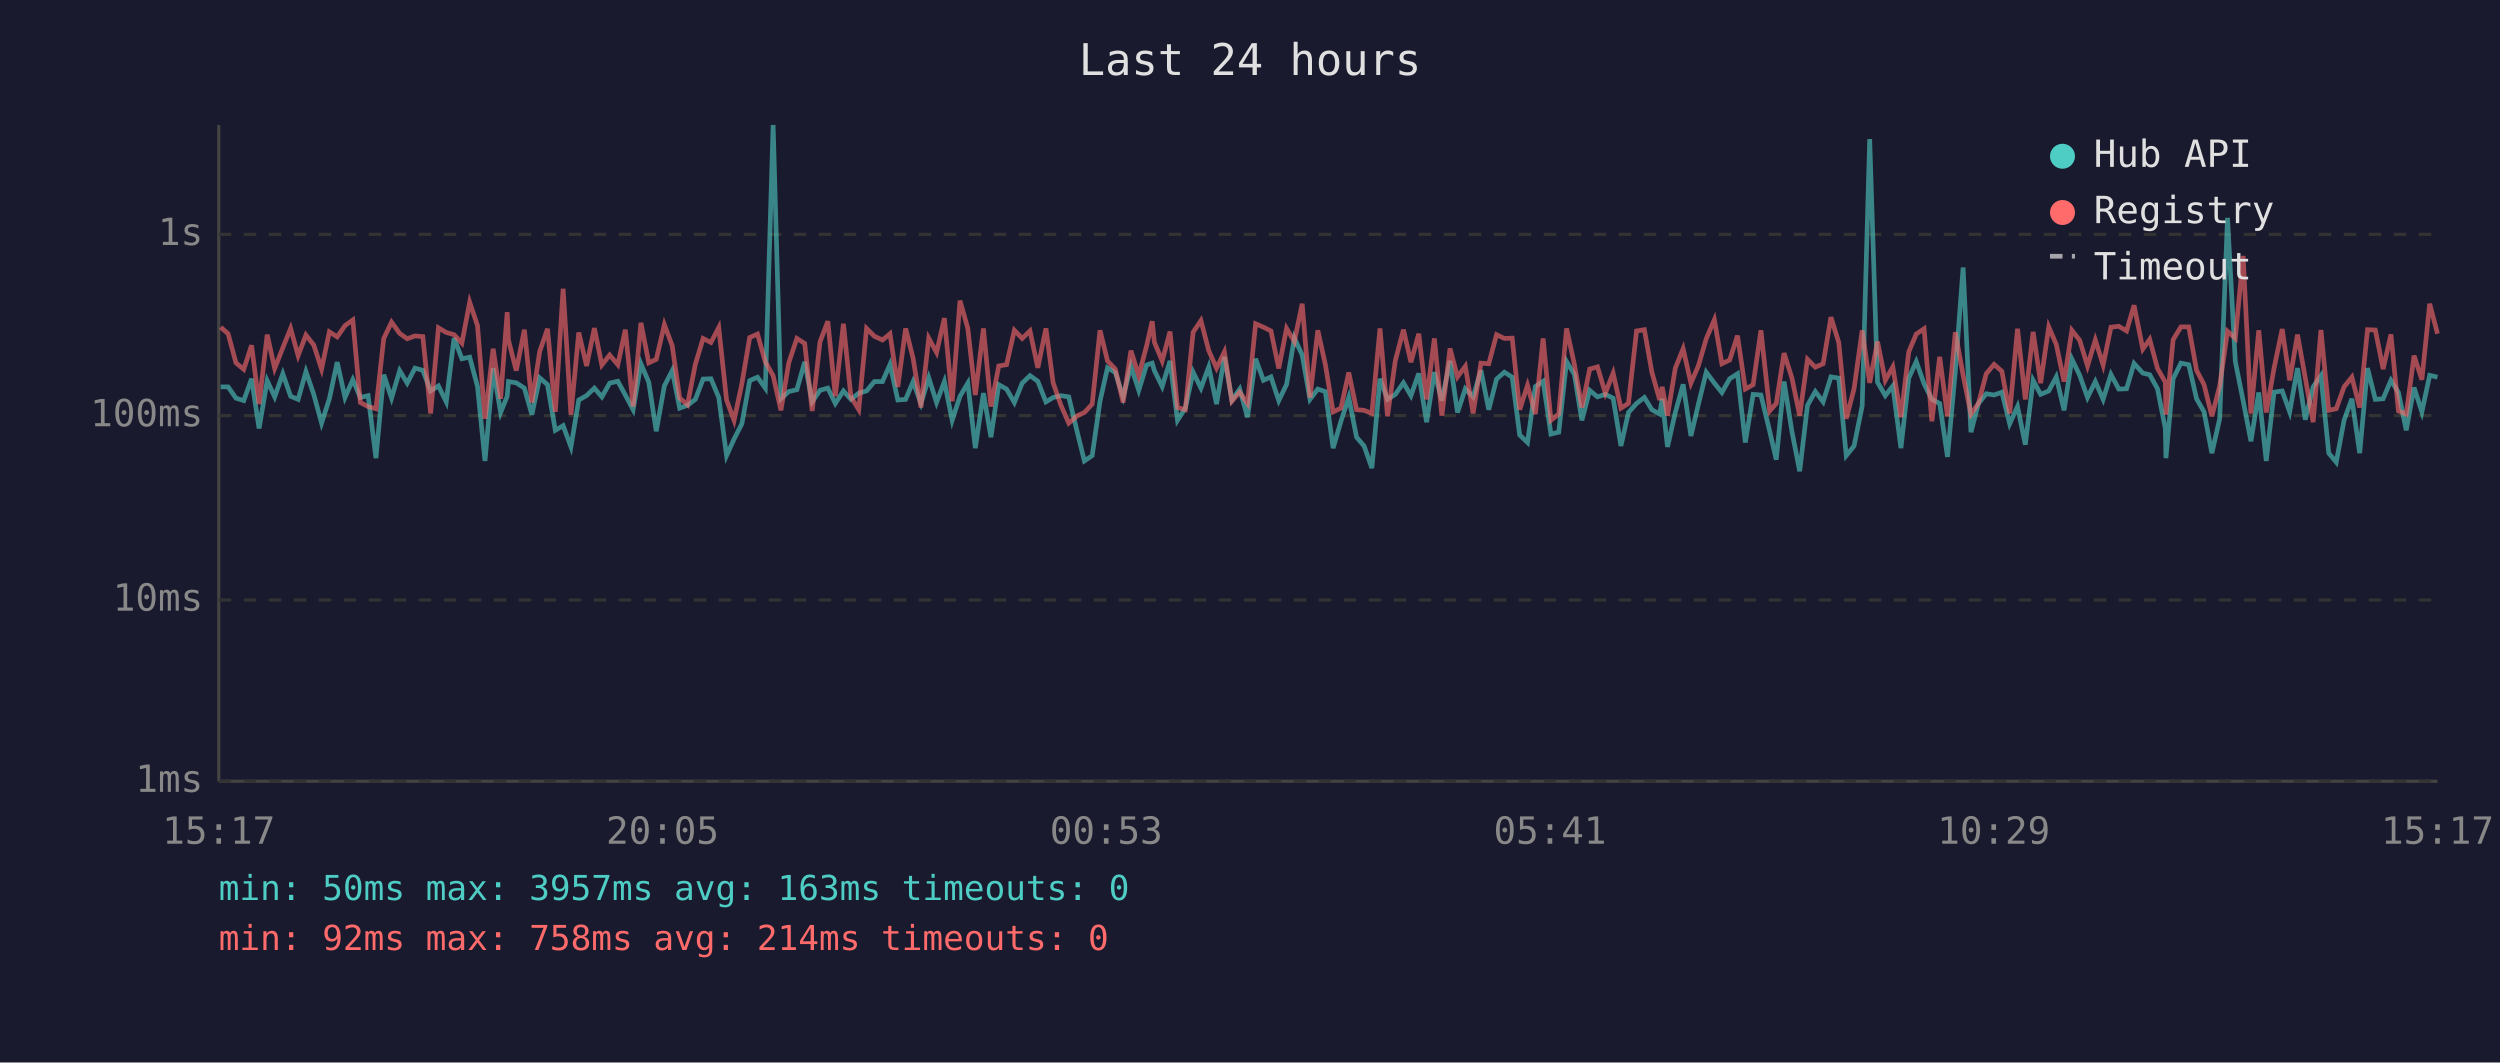
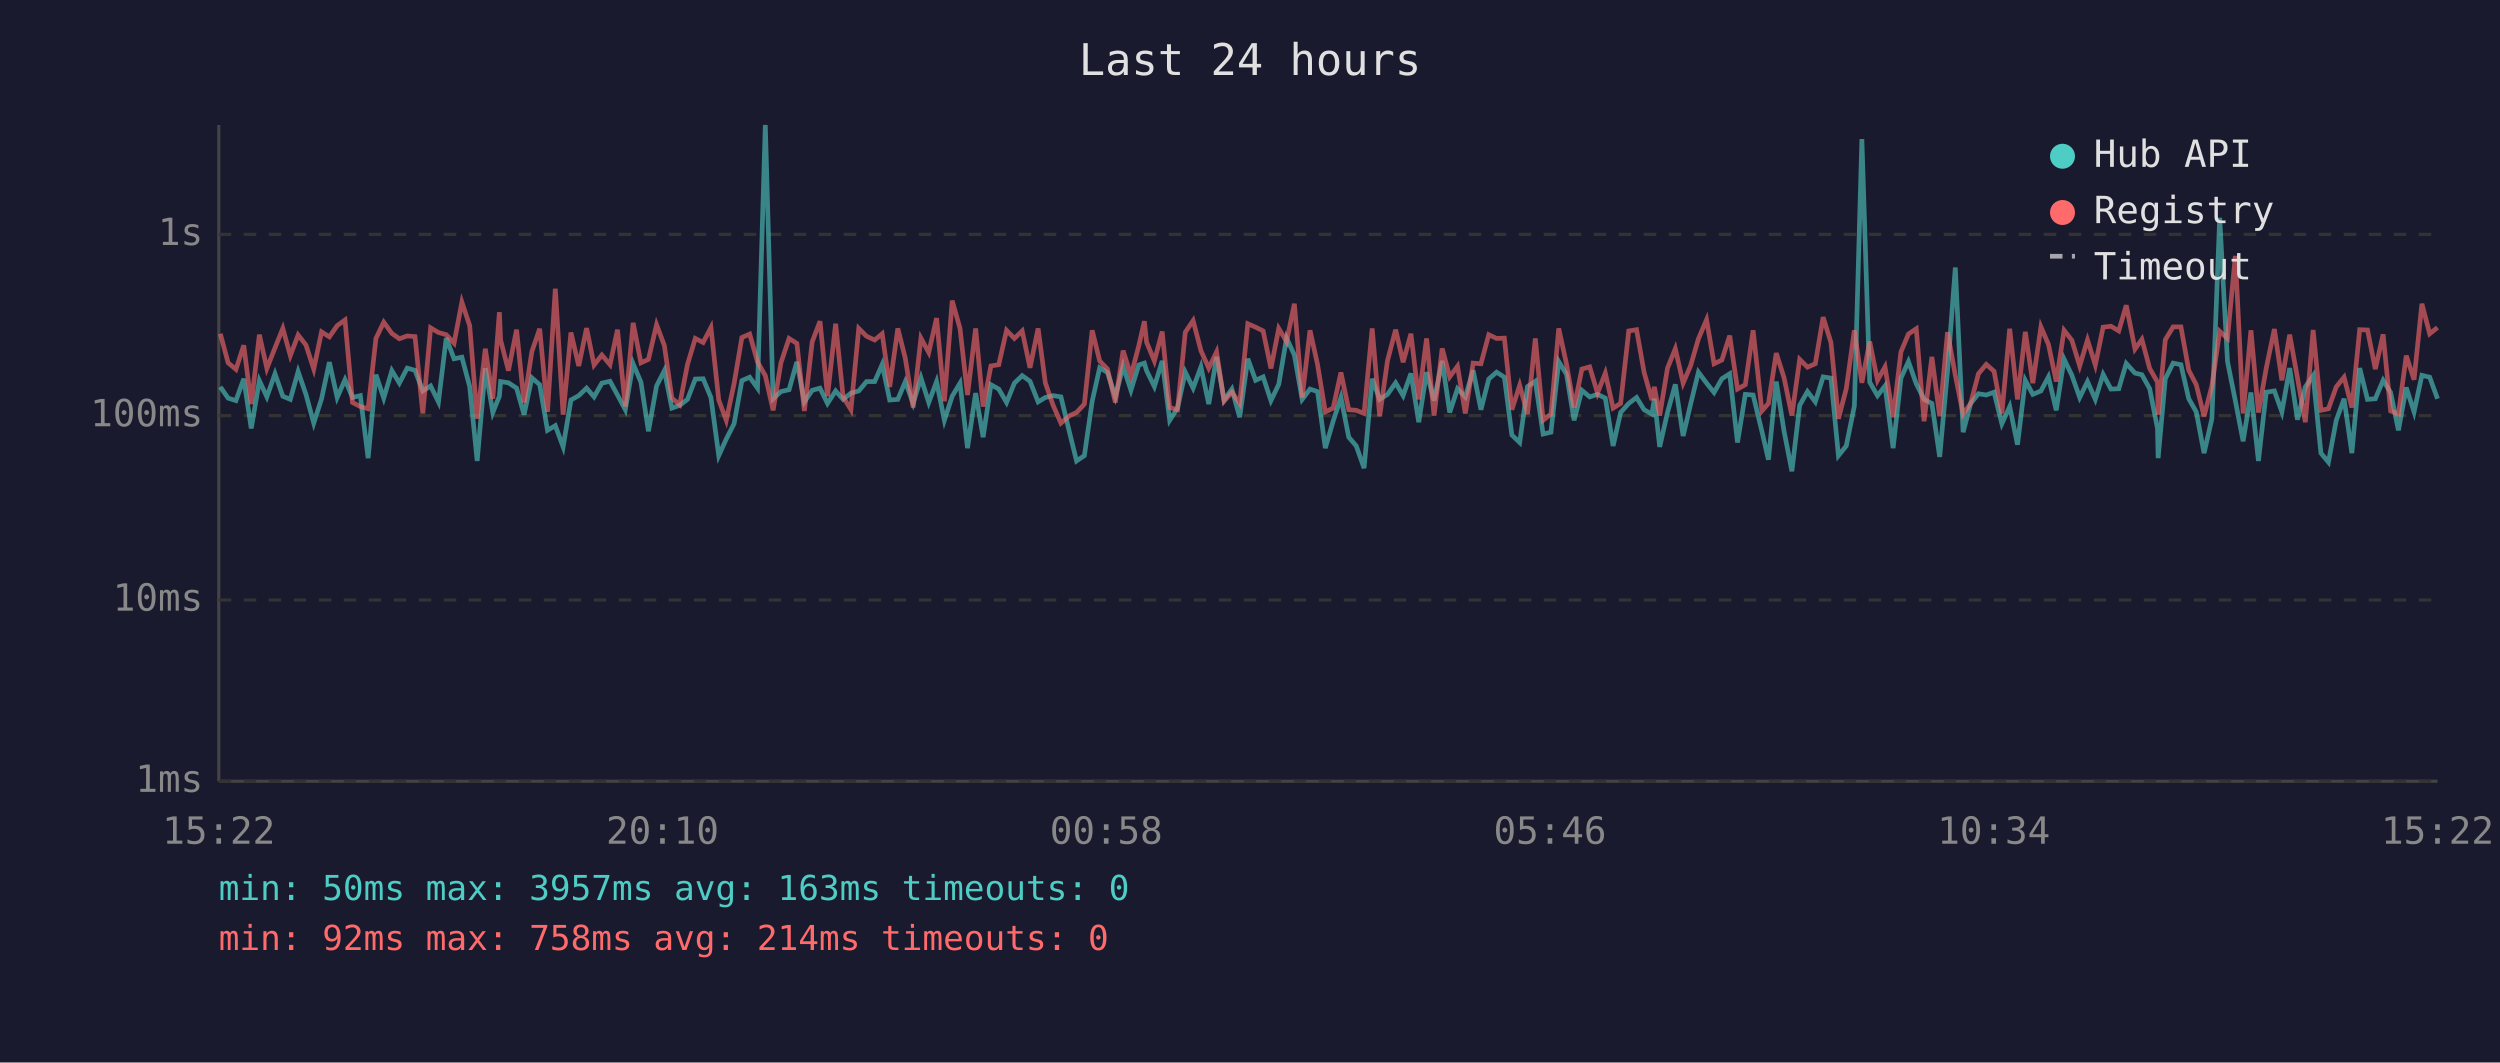
<svg xmlns="http://www.w3.org/2000/svg" viewBox="0 0 800 340" font-family="monospace" font-size="12">
  <rect width="800" height="340" fill="#1a1a2e" />
  <text x="400" y="24" fill="#e0e0e0" font-size="14" text-anchor="middle">Last 24 hours</text>
  <line x1="70" y1="40" x2="70" y2="250" stroke="#444" stroke-width="1" />
  <line x1="70" y1="250" x2="780" y2="250" stroke="#444" stroke-width="1" />
  <line x1="70" y1="250" x2="780" y2="250" stroke="#333" stroke-width="1" stroke-dasharray="4" />
  <text x="65" y="250" fill="#888" text-anchor="end" dominant-baseline="middle">1ms</text>
  <line x1="70" y1="192" x2="780" y2="192" stroke="#333" stroke-width="1" stroke-dasharray="4" />
  <text x="65" y="192" fill="#888" text-anchor="end" dominant-baseline="middle">10ms</text>
  <line x1="70" y1="133" x2="780" y2="133" stroke="#333" stroke-width="1" stroke-dasharray="4" />
  <text x="65" y="133" fill="#888" text-anchor="end" dominant-baseline="middle">100ms</text>
  <line x1="70" y1="75" x2="780" y2="75" stroke="#333" stroke-width="1" stroke-dasharray="4" />
  <text x="65" y="75" fill="#888" text-anchor="end" dominant-baseline="middle">1s</text>
-   <text x="70" y="270" fill="#888" text-anchor="middle">15:17</text>
-   <text x="212" y="270" fill="#888" text-anchor="middle">20:05</text>
-   <text x="354" y="270" fill="#888" text-anchor="middle">00:53</text>
-   <text x="496" y="270" fill="#888" text-anchor="middle">05:41</text>
-   <text x="638" y="270" fill="#888" text-anchor="middle">10:29</text>
-   <text x="780" y="270" fill="#888" text-anchor="middle">15:17</text>
-   <polyline points="70.6,123.8 73.0,123.8 75.5,127.4 78.0,128.2 80.5,121.2 82.9,137.1 85.5,121.8 87.9,127.0 90.5,119.6 93.0,126.8 95.4,127.8 97.9,118.9 100.4,126.2 102.9,135.4 105.4,127.6 107.9,115.9 110.4,127.2 112.9,121.5 115.3,127.2 117.8,126.6 120.3,146.6 122.8,119.9 125.3,127.4 127.9,118.6 130.3,122.6 132.8,117.8 135.3,118.5 137.8,125.1 140.3,123.5 142.8,128.6 145.3,108.2 147.8,114.8 150.3,114.3 152.8,123.7 155.2,147.5 157.8,117.8 160.2,132.0 162.3,126.8 162.7,122.1 165.2,122.5 167.8,124.2 170.2,132.7 172.7,120.9 175.2,123.1 177.7,137.7 180.2,136.2 182.7,143.0 185.2,128.0 187.7,126.6 190.2,124.2 192.6,127.0 195.1,122.6 197.7,122.0 200.1,126.4 202.6,131.1 205.1,116.4 207.6,122.3 210.0,138.0 212.6,123.5 215.1,118.6 217.5,130.6 220.0,129.7 222.5,127.8 225.0,121.3 227.5,121.2 230.0,127.2 232.5,145.8 234.9,140.5 237.4,135.6 239.9,121.8 242.4,120.7 244.9,124.2 247.4,40.0 249.9,127.6 252.4,125.3 255.0,124.7 257.5,115.8 259.9,128.6 262.4,124.9 264.9,124.2 267.3,129.1 269.9,125.1 272.3,127.8 274.8,125.8 277.3,125.1 279.8,122.1 282.4,122.1 284.8,116.6 287.3,128.0 289.8,127.8 292.2,122.1 294.7,129.1 297.2,120.9 299.7,128.8 302.2,122.1 304.7,134.5 307.2,126.8 309.7,122.6 312.1,143.4 314.7,125.8 317.1,139.9 319.6,123.1 322.1,124.5 324.6,128.8 327.1,122.6 329.6,120.2 332.1,122.0 334.7,128.6 337.0,127.2 339.5,126.6 342.0,127.0 344.8,138.6 347.0,147.5 349.5,145.8 352.0,128.4 354.4,117.7 356.9,119.2 359.4,127.0 361.9,117.2 364.4,124.9 366.9,116.8 368.7,116.2 369.4,118.6 371.9,123.7 374.4,115.5 376.8,134.5 379.3,130.6 381.8,119.1 384.3,124.2 386.8,117.4 389.3,129.3 391.8,114.2 394.2,128.0 396.7,124.5 399.2,133.5 401.8,114.8 404.3,121.7 406.7,120.6 409.2,128.2 411.7,123.0 414.2,108.2 416.7,113.6 419.2,127.8 421.7,124.5 424.1,125.3 426.6,143.4 429.1,134.8 431.6,127.2 434.1,139.9 436.5,142.7 439.0,149.8 441.6,121.2 444.0,127.8 446.5,126.2 449.1,122.5 451.5,126.6 454.0,119.5 456.5,135.1 459.0,119.1 461.4,128.2 464.0,115.5 466.4,132.0 468.9,124.4 471.4,127.0 473.9,118.5 476.4,131.1 478.9,121.3 481.4,119.1 483.9,120.7 486.3,139.2 488.8,141.6 491.3,123.7 493.8,122.0 496.3,138.9 498.8,138.3 501.3,115.7 503.8,119.8 506.2,134.5 508.7,124.9 511.2,127.0 513.7,126.2 516.2,127.4 518.7,142.7 521.1,132.0 523.7,129.1 526.2,127.2 528.6,131.1 531.1,132.5 531.9,127.6 533.6,143.0 536.1,132.0 538.6,123.0 541.1,139.5 543.5,129.3 546.0,119.1 548.6,122.6 551.0,125.6 553.5,121.2 556.0,119.6 558.5,141.6 561.0,126.2 563.5,126.4 566.3,138.0 568.4,147.1 570.9,122.1 573.4,138.0 575.9,150.8 578.4,129.7 580.9,125.3 583.4,128.6 585.9,120.6 588.4,121.0 590.8,145.8 593.3,142.7 595.9,129.9 598.3,44.5 600.8,122.3 603.3,126.6 605.7,123.5 608.3,143.4 610.8,121.0 613.2,115.7 615.7,122.8 618.2,127.8 620.7,129.1 623.2,146.2 625.7,118.8 628.2,85.6 630.7,138.3 633.1,129.1 635.6,126.0 638.1,126.4 640.6,125.5 643.1,135.6 645.6,130.1 648.1,142.3 650.6,121.7 653.0,126.2 655.6,125.1 658.0,120.6 660.5,131.3 663.0,114.9 665.5,120.1 668.0,127.2 670.5,122.1 673.0,127.8 675.5,119.8 678.0,124.5 680.5,124.4 682.9,116.3 685.7,119.4 687.9,119.9 690.4,124.4 692.9,137.1 693.1,146.6 695.4,121.2 697.9,116.2 700.4,116.7 702.9,127.6 705.3,131.8 707.8,145.0 710.3,134.0 712.8,69.7 715.3,115.7 717.8,128.2 720.3,141.2 722.8,125.6 725.2,147.5 727.7,125.5 730.3,125.1 732.7,131.8 735.2,117.8 737.7,134.3 740.2,123.8 742.7,120.2 745.2,145.0 747.6,147.9 750.1,134.5 752.6,127.6 755.1,145.0 757.6,117.8 760.1,127.8 762.6,127.6 765.1,121.7 767.5,125.6 770.0,137.7 772.5,124.0 775.0,131.8 777.5,120.1 780.0,120.7" fill="none" stroke="#4ecdc4" stroke-width="1.5" opacity="0.6" />
-   <polyline points="70.6,104.7 73.0,106.8 75.5,116.1 78.0,118.2 80.5,110.5 82.9,129.3 85.5,107.1 87.9,117.9 90.5,111.3 93.0,105.1 95.4,113.8 97.9,107.2 100.4,110.4 102.9,118.1 105.4,106.2 107.9,107.8 110.4,104.2 112.9,102.4 115.3,128.8 117.8,130.1 120.3,130.8 122.8,108.3 125.3,103.1 127.9,106.7 130.3,108.4 132.8,107.5 135.3,107.7 137.8,132.3 140.3,104.9 142.8,106.4 145.3,107.1 147.8,109.8 150.3,96.7 152.8,104.2 155.2,134.0 157.8,111.6 160.2,127.6 162.3,99.9 162.7,108.8 165.2,118.6 167.8,105.5 170.2,128.8 172.7,112.5 175.2,105.2 177.7,131.8 180.2,92.4 182.7,132.7 185.2,106.4 187.7,117.1 190.2,105.0 192.6,116.8 195.1,113.6 197.7,116.7 200.1,105.5 202.6,130.1 205.1,103.3 207.6,116.1 210.0,115.0 212.6,103.9 215.1,110.6 217.5,127.4 220.0,129.5 222.5,116.6 225.0,108.3 227.5,109.6 230.0,104.8 232.5,128.0 234.9,134.5 237.4,122.8 239.9,108.0 242.4,106.9 244.9,115.8 247.4,120.2 249.9,131.3 252.4,116.1 255.0,108.3 257.5,109.9 259.9,131.5 262.4,109.4 264.9,102.8 267.3,126.8 269.9,103.6 272.3,127.0 274.8,131.1 277.3,105.1 279.8,107.6 282.4,108.8 284.8,106.8 287.3,123.8 289.8,105.1 292.2,114.7 294.7,130.4 297.2,108.2 299.7,112.8 302.2,101.8 304.7,128.4 307.2,96.2 309.7,105.1 312.1,126.4 314.7,105.1 317.1,130.1 319.6,117.1 322.1,116.7 324.6,105.7 327.1,108.3 329.6,105.9 332.1,117.7 334.7,105.1 337.0,122.5 339.5,129.7 342.0,135.4 344.8,133.0 347.0,132.0 349.5,129.3 352.0,105.7 354.4,115.5 356.9,118.1 359.4,128.8 361.9,112.2 364.4,120.2 366.9,110.7 368.7,102.8 369.4,109.5 371.9,115.5 374.4,106.1 376.8,130.4 379.3,131.1 381.8,106.3 384.3,102.6 386.8,112.2 389.3,117.8 391.8,112.6 394.2,128.4 396.7,125.5 399.2,129.1 401.8,103.6 404.3,104.7 406.7,105.9 409.2,117.9 411.7,105.1 414.2,109.3 416.7,97.2 419.2,127.2 421.7,105.7 424.1,116.6 426.6,131.8 429.1,130.6 431.6,119.2 434.1,131.1 436.5,131.3 439.0,132.3 441.6,105.1 444.0,133.2 446.5,115.4 449.1,105.5 451.5,115.9 454.0,106.8 456.5,127.8 459.0,108.3 461.4,133.0 464.0,111.5 466.4,120.6 468.9,117.2 471.4,132.3 473.9,116.2 476.4,116.4 478.9,107.1 481.4,108.3 483.9,108.2 486.3,131.1 488.8,123.3 491.3,132.5 493.8,108.3 496.3,134.5 498.8,132.5 501.3,105.1 503.8,116.6 506.2,130.4 508.7,118.1 511.2,117.4 513.7,125.8 516.2,119.4 518.7,130.6 521.1,129.1 523.7,105.9 526.2,105.5 528.6,119.1 531.1,128.0 531.9,123.8 533.6,133.0 536.1,117.8 538.6,111.6 541.1,122.6 543.5,117.0 546.0,108.4 548.6,102.3 551.0,116.4 553.5,115.2 556.0,107.4 558.5,124.5 561.0,123.1 563.5,105.7 566.3,131.5 568.4,129.1 570.9,113.0 573.4,120.9 575.9,133.0 578.4,115.0 580.9,117.5 583.4,116.4 585.9,101.5 588.4,109.6 590.8,134.0 593.3,124.4 595.9,105.7 598.3,122.5 600.8,109.3 603.3,121.7 605.7,117.4 608.3,133.5 610.8,112.6 613.2,106.9 615.7,105.2 618.2,134.8 620.7,114.2 623.2,133.2 625.7,106.3 628.2,120.1 630.7,132.5 633.1,129.1 635.6,119.6 638.1,116.6 640.6,118.8 643.1,132.3 645.6,105.2 648.1,127.8 650.6,106.2 653.0,122.6 655.6,104.6 658.0,110.2 660.5,122.1 663.0,105.7 665.5,108.9 668.0,117.1 670.5,108.8 673.0,116.8 675.5,104.7 678.0,104.4 680.5,105.9 682.9,97.7 685.7,111.7 687.9,108.6 690.4,117.9 692.9,122.3 693.1,132.7 695.4,108.7 697.9,104.6 700.4,104.6 702.9,118.5 705.3,123.1 707.8,133.2 710.3,123.5 712.8,106.0 715.3,108.3 717.8,81.9 720.3,132.3 722.8,105.7 725.2,132.0 727.7,117.8 730.3,105.3 732.7,121.7 735.2,107.1 737.7,121.0 740.2,135.1 742.7,105.6 745.2,131.3 747.6,130.8 750.1,123.8 752.6,120.7 755.1,130.4 757.6,105.5 760.1,105.6 762.6,118.1 765.1,107.0 767.5,131.5 770.0,132.5 772.5,113.8 775.0,121.5 777.5,97.2 780.0,106.8" fill="none" stroke="#ff6b6b" stroke-width="1.5" opacity="0.6" />
+   <text x="70" y="270" fill="#888" text-anchor="middle">15:22</text>
+   <text x="212" y="270" fill="#888" text-anchor="middle">20:10</text>
+   <text x="354" y="270" fill="#888" text-anchor="middle">00:58</text>
+   <text x="496" y="270" fill="#888" text-anchor="middle">05:46</text>
+   <text x="638" y="270" fill="#888" text-anchor="middle">10:34</text>
+   <text x="780" y="270" fill="#888" text-anchor="middle">15:22</text>
+   <polyline points="70.5,123.8 73.0,127.4 75.5,128.2 78.0,121.2 80.4,137.1 83.0,121.8 85.4,127.0 88.0,119.6 90.5,126.8 92.9,127.8 95.4,118.9 97.9,126.2 100.4,135.4 102.9,127.6 105.4,115.9 107.9,127.2 110.4,121.5 112.8,127.2 115.3,126.6 117.8,146.6 120.3,119.9 122.8,127.4 125.4,118.6 127.8,122.6 130.3,117.8 132.8,118.5 135.3,125.1 137.8,123.5 140.3,128.6 142.8,108.2 145.3,114.8 147.8,114.3 150.3,123.7 152.7,147.5 155.3,117.8 157.7,132.0 159.8,126.8 160.2,122.1 162.7,122.5 165.3,124.2 167.7,132.7 170.2,120.9 172.7,123.1 175.2,137.7 177.7,136.2 180.2,143.0 182.7,128.0 185.2,126.6 187.7,124.2 190.1,127.0 192.6,122.6 195.2,122.0 197.6,126.4 200.1,131.1 202.6,116.4 205.1,122.3 207.5,138.0 210.1,123.5 212.6,118.6 215.0,130.6 217.5,129.7 220.0,127.8 222.5,121.3 225.0,121.2 227.5,127.2 230.0,145.8 232.4,140.5 234.9,135.6 237.4,121.8 239.9,120.7 242.4,124.2 244.9,40.0 247.4,127.6 249.9,125.3 252.5,124.7 255.0,115.8 257.4,128.6 259.9,124.9 262.4,124.2 264.8,129.1 267.4,125.1 269.8,127.8 272.3,125.8 274.8,125.1 277.3,122.1 279.9,122.1 282.3,116.6 284.7,128.0 287.3,127.8 289.7,122.1 292.2,129.1 294.7,120.9 297.2,128.8 299.7,122.1 302.2,134.5 304.7,126.8 307.2,122.6 309.6,143.4 312.2,125.8 314.6,139.9 317.1,123.1 319.6,124.5 322.1,128.8 324.6,122.6 327.1,120.2 329.6,122.0 332.2,128.6 334.5,127.2 337.0,126.6 339.5,127.0 342.3,138.6 344.5,147.5 347.0,145.8 349.5,128.4 351.9,117.7 354.4,119.2 356.9,127.0 359.4,117.2 361.9,124.9 364.4,116.8 366.2,116.2 366.9,118.6 369.4,123.7 371.9,115.5 374.3,134.5 376.8,130.6 379.3,119.1 381.8,124.2 384.3,117.4 386.8,129.3 389.3,114.2 391.7,128.0 394.2,124.5 396.7,133.5 399.3,114.8 401.8,121.7 404.2,120.6 406.7,128.2 409.2,123.0 411.7,108.2 414.2,113.6 416.7,127.8 419.2,124.5 421.6,125.3 424.1,143.4 426.6,134.8 429.1,127.2 431.6,139.9 434.0,142.7 436.5,149.8 439.1,121.2 441.5,127.8 444.0,126.2 446.6,122.5 449.0,126.6 451.5,119.5 454.0,135.1 456.5,119.1 458.9,128.2 461.5,115.5 463.9,132.0 466.4,124.4 468.9,127.0 471.4,118.5 473.9,131.1 476.4,121.3 478.9,119.1 481.4,120.7 483.8,139.2 486.3,141.6 488.8,123.7 491.3,122.0 493.8,138.9 496.3,138.3 498.8,115.7 501.3,119.8 503.7,134.5 506.2,124.9 508.7,127.0 511.2,126.2 513.7,127.4 516.2,142.7 518.6,132.0 521.2,129.1 523.7,127.2 526.1,131.1 528.6,132.5 529.4,127.6 531.1,143.0 533.6,132.0 536.1,123.0 538.6,139.5 541.0,129.3 543.5,119.1 546.1,122.6 548.5,125.6 551.0,121.2 553.5,119.6 556.0,141.6 558.5,126.2 561.0,126.4 563.8,138.0 565.9,147.1 568.4,122.1 570.9,138.0 573.4,150.8 575.9,129.7 578.4,125.3 580.9,128.6 583.4,120.6 585.9,121.0 588.3,145.8 590.8,142.7 593.4,129.9 595.8,44.5 598.3,122.3 600.8,126.6 603.2,123.5 605.8,143.4 608.3,121.0 610.7,115.7 613.2,122.8 615.7,127.8 618.2,129.1 620.7,146.2 623.2,118.8 625.7,85.6 628.2,138.3 630.6,129.1 633.1,126.0 635.6,126.4 638.1,125.5 640.6,135.6 643.1,130.1 645.6,142.3 648.1,121.7 650.5,126.2 653.1,125.1 655.5,120.6 658.0,131.3 660.5,114.9 663.0,120.1 665.5,127.2 668.0,122.1 670.5,127.8 673.0,119.8 675.5,124.5 678.0,124.4 680.4,116.3 683.2,119.4 685.4,119.9 687.9,124.4 690.4,137.1 690.6,146.6 692.9,121.2 695.4,116.2 697.9,116.7 700.4,127.6 702.8,131.8 705.3,145.0 707.8,134.0 710.3,69.7 712.8,115.7 715.3,128.2 717.8,141.2 720.3,125.6 722.7,147.5 725.2,125.5 727.8,125.1 730.2,131.8 732.7,117.8 735.2,134.3 737.7,123.8 740.2,120.2 742.7,145.0 745.1,147.9 747.6,134.5 750.1,127.6 752.6,145.0 755.1,117.8 757.6,127.8 760.1,127.6 762.6,121.7 765.0,125.6 767.5,137.7 770.0,124.0 772.5,131.8 775.0,120.1 777.5,120.7 780.0,127.6" fill="none" stroke="#4ecdc4" stroke-width="1.5" opacity="0.6" />
+   <polyline points="70.5,106.8 73.0,116.1 75.5,118.2 78.0,110.5 80.4,129.3 83.0,107.1 85.4,117.9 88.0,111.3 90.5,105.1 92.9,113.8 95.4,107.2 97.9,110.4 100.4,118.1 102.9,106.2 105.4,107.8 107.9,104.2 110.4,102.4 112.8,128.8 115.3,130.1 117.8,130.8 120.3,108.3 122.8,103.1 125.4,106.7 127.8,108.4 130.3,107.5 132.8,107.7 135.3,132.3 137.8,104.9 140.3,106.4 142.8,107.1 145.3,109.8 147.8,96.7 150.3,104.2 152.7,134.0 155.3,111.6 157.7,127.6 159.8,99.9 160.2,108.8 162.7,118.6 165.3,105.5 167.7,128.8 170.2,112.5 172.7,105.2 175.2,131.8 177.7,92.4 180.2,132.7 182.7,106.4 185.2,117.1 187.7,105.0 190.1,116.8 192.6,113.6 195.2,116.7 197.6,105.5 200.1,130.1 202.6,103.3 205.1,116.1 207.5,115.0 210.1,103.9 212.6,110.6 215.0,127.4 217.5,129.5 220.0,116.6 222.5,108.3 225.0,109.6 227.5,104.8 230.0,128.0 232.4,134.5 234.9,122.8 237.4,108.0 239.9,106.9 242.4,115.8 244.9,120.2 247.4,131.3 249.9,116.1 252.5,108.3 255.0,109.9 257.4,131.5 259.9,109.4 262.4,102.8 264.8,126.8 267.4,103.6 269.8,127.0 272.3,131.1 274.8,105.1 277.3,107.6 279.9,108.8 282.3,106.8 284.7,123.8 287.3,105.1 289.7,114.7 292.2,130.4 294.7,108.2 297.2,112.8 299.7,101.8 302.2,128.4 304.7,96.2 307.2,105.1 309.6,126.4 312.2,105.1 314.6,130.1 317.1,117.1 319.6,116.7 322.1,105.7 324.6,108.3 327.1,105.9 329.6,117.7 332.2,105.1 334.5,122.5 337.0,129.7 339.5,135.4 342.3,133.0 344.5,132.0 347.0,129.3 349.5,105.7 351.9,115.5 354.4,118.1 356.9,128.8 359.4,112.2 361.9,120.2 364.4,110.7 366.2,102.8 366.9,109.5 369.4,115.5 371.9,106.1 374.3,130.4 376.8,131.1 379.3,106.3 381.8,102.6 384.3,112.2 386.8,117.8 389.3,112.6 391.7,128.4 394.2,125.5 396.7,129.1 399.3,103.6 401.8,104.7 404.2,105.9 406.7,117.9 409.2,105.1 411.7,109.3 414.2,97.2 416.7,127.2 419.2,105.7 421.6,116.6 424.1,131.8 426.6,130.6 429.1,119.2 431.6,131.1 434.0,131.3 436.5,132.3 439.1,105.1 441.5,133.2 444.0,115.4 446.6,105.5 449.0,115.9 451.5,106.8 454.0,127.8 456.5,108.3 458.9,133.0 461.5,111.5 463.9,120.6 466.4,117.2 468.9,132.3 471.4,116.2 473.9,116.4 476.4,107.1 478.9,108.3 481.4,108.2 483.8,131.1 486.3,123.3 488.8,132.5 491.3,108.3 493.8,134.5 496.3,132.5 498.8,105.1 501.3,116.6 503.7,130.4 506.2,118.1 508.7,117.4 511.2,125.8 513.7,119.4 516.2,130.6 518.6,129.1 521.2,105.9 523.7,105.5 526.1,119.1 528.6,128.0 529.4,123.8 531.1,133.0 533.6,117.8 536.1,111.6 538.6,122.6 541.0,117.0 543.5,108.4 546.1,102.3 548.5,116.4 551.0,115.2 553.5,107.4 556.0,124.5 558.5,123.1 561.0,105.7 563.8,131.5 565.9,129.1 568.4,113.0 570.9,120.9 573.4,133.0 575.9,115.0 578.4,117.5 580.9,116.4 583.4,101.5 585.9,109.6 588.3,134.0 590.8,124.4 593.4,105.7 595.8,122.5 598.3,109.3 600.8,121.7 603.2,117.4 605.8,133.5 608.3,112.6 610.7,106.9 613.2,105.2 615.7,134.8 618.2,114.2 620.7,133.2 623.2,106.3 625.7,120.1 628.2,132.5 630.6,129.1 633.1,119.6 635.6,116.6 638.1,118.8 640.6,132.3 643.1,105.2 645.6,127.8 648.1,106.2 650.5,122.6 653.1,104.6 655.5,110.2 658.0,122.1 660.5,105.7 663.0,108.9 665.5,117.1 668.0,108.8 670.5,116.8 673.0,104.7 675.5,104.4 678.0,105.9 680.4,97.7 683.2,111.7 685.4,108.6 687.9,117.9 690.4,122.3 690.6,132.7 692.9,108.7 695.4,104.6 697.9,104.6 700.4,118.5 702.8,123.1 705.3,133.2 707.8,123.5 710.3,106.0 712.8,108.3 715.3,81.9 717.8,132.3 720.3,105.7 722.7,132.0 725.2,117.8 727.8,105.3 730.2,121.7 732.7,107.1 735.2,121.0 737.7,135.1 740.2,105.6 742.7,131.3 745.1,130.8 747.6,123.8 750.1,120.7 752.6,130.4 755.1,105.5 757.6,105.6 760.1,118.1 762.6,107.0 765.0,131.5 767.5,132.5 770.0,113.8 772.5,121.5 775.0,97.2 777.5,106.8 780.0,104.8" fill="none" stroke="#ff6b6b" stroke-width="1.5" opacity="0.6" />
  <circle cx="660" cy="50" r="4" fill="#4ecdc4" />
  <text x="670" y="50" fill="#e0e0e0" dominant-baseline="middle">Hub API</text>
  <circle cx="660" cy="68" r="4" fill="#ff6b6b" />
  <text x="670" y="68" fill="#e0e0e0" dominant-baseline="middle">Registry</text>
  <line x1="656" y1="82" x2="664" y2="82" stroke="#e0e0e0" stroke-width="1.5" stroke-dasharray="4,3" opacity="0.7" />
  <text x="670" y="86" fill="#e0e0e0" dominant-baseline="middle">Timeout</text>
  <text x="70" y="288" fill="#4ecdc4" font-size="11">min: 50ms  max: 3957ms  avg: 163ms  timeouts: 0</text>
  <text x="70" y="304" fill="#ff6b6b" font-size="11">min: 92ms  max: 758ms  avg: 214ms  timeouts: 0</text>
</svg>
